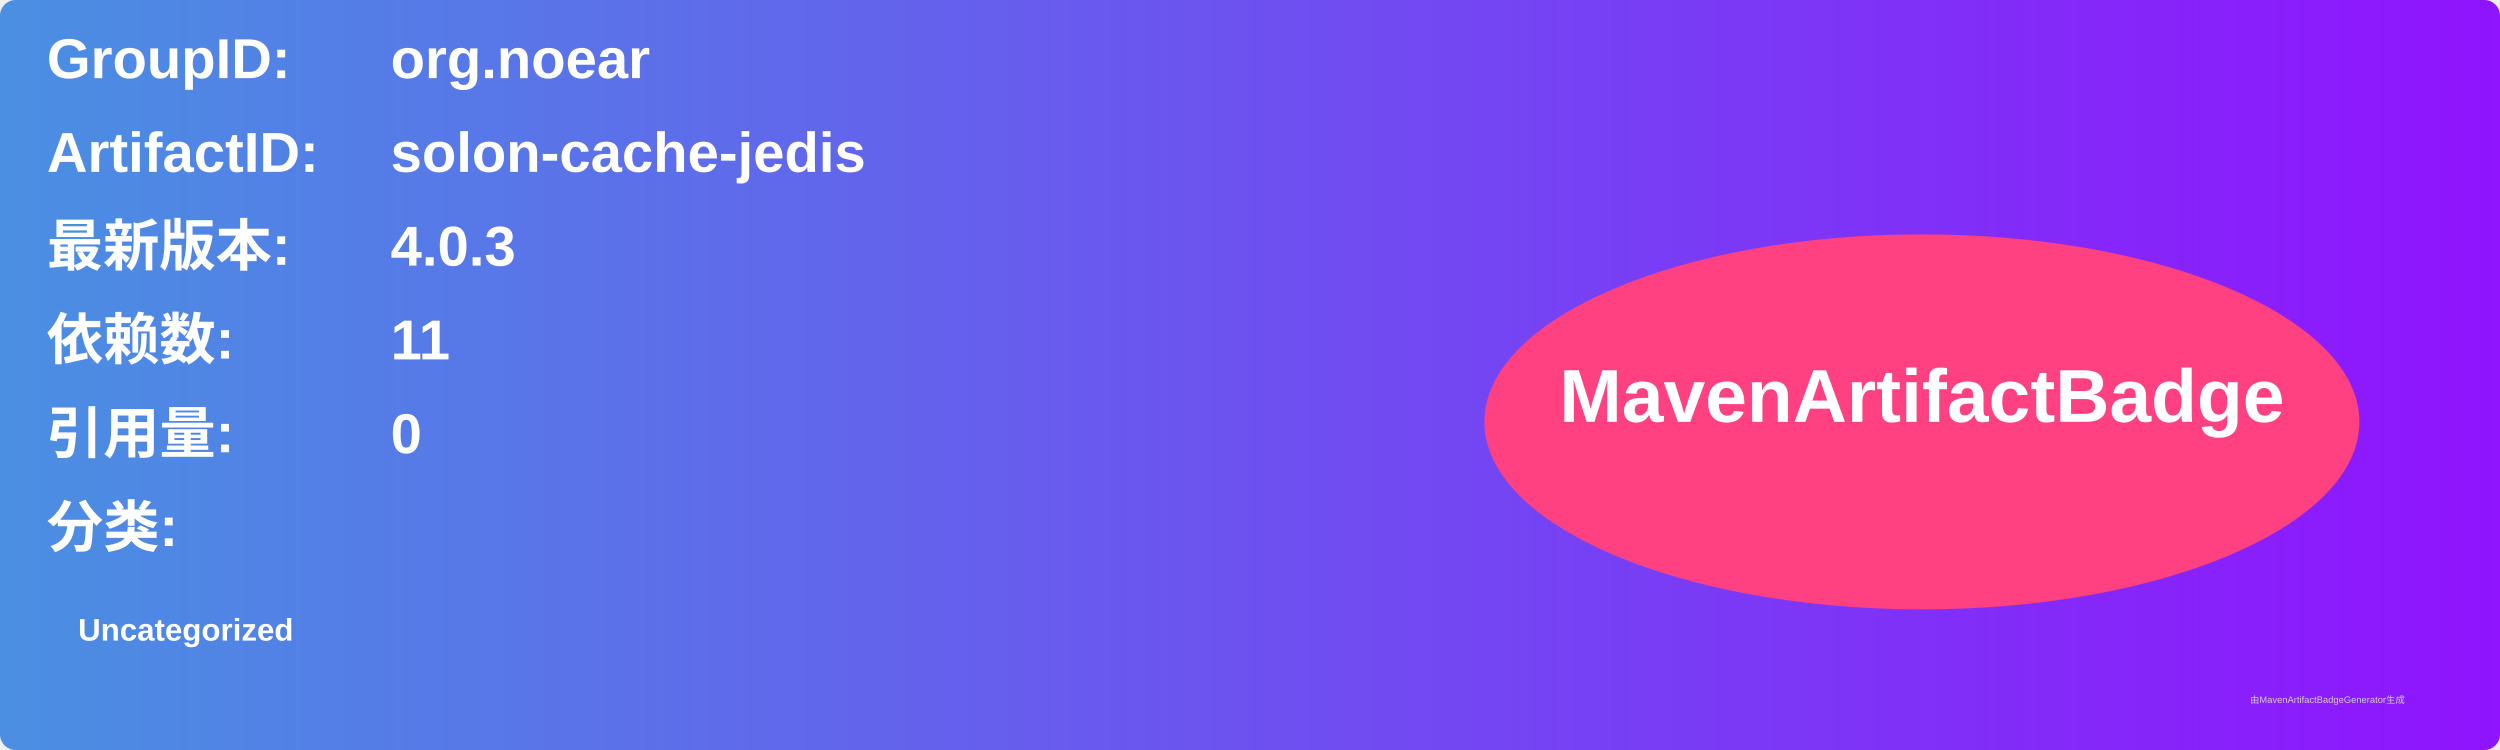
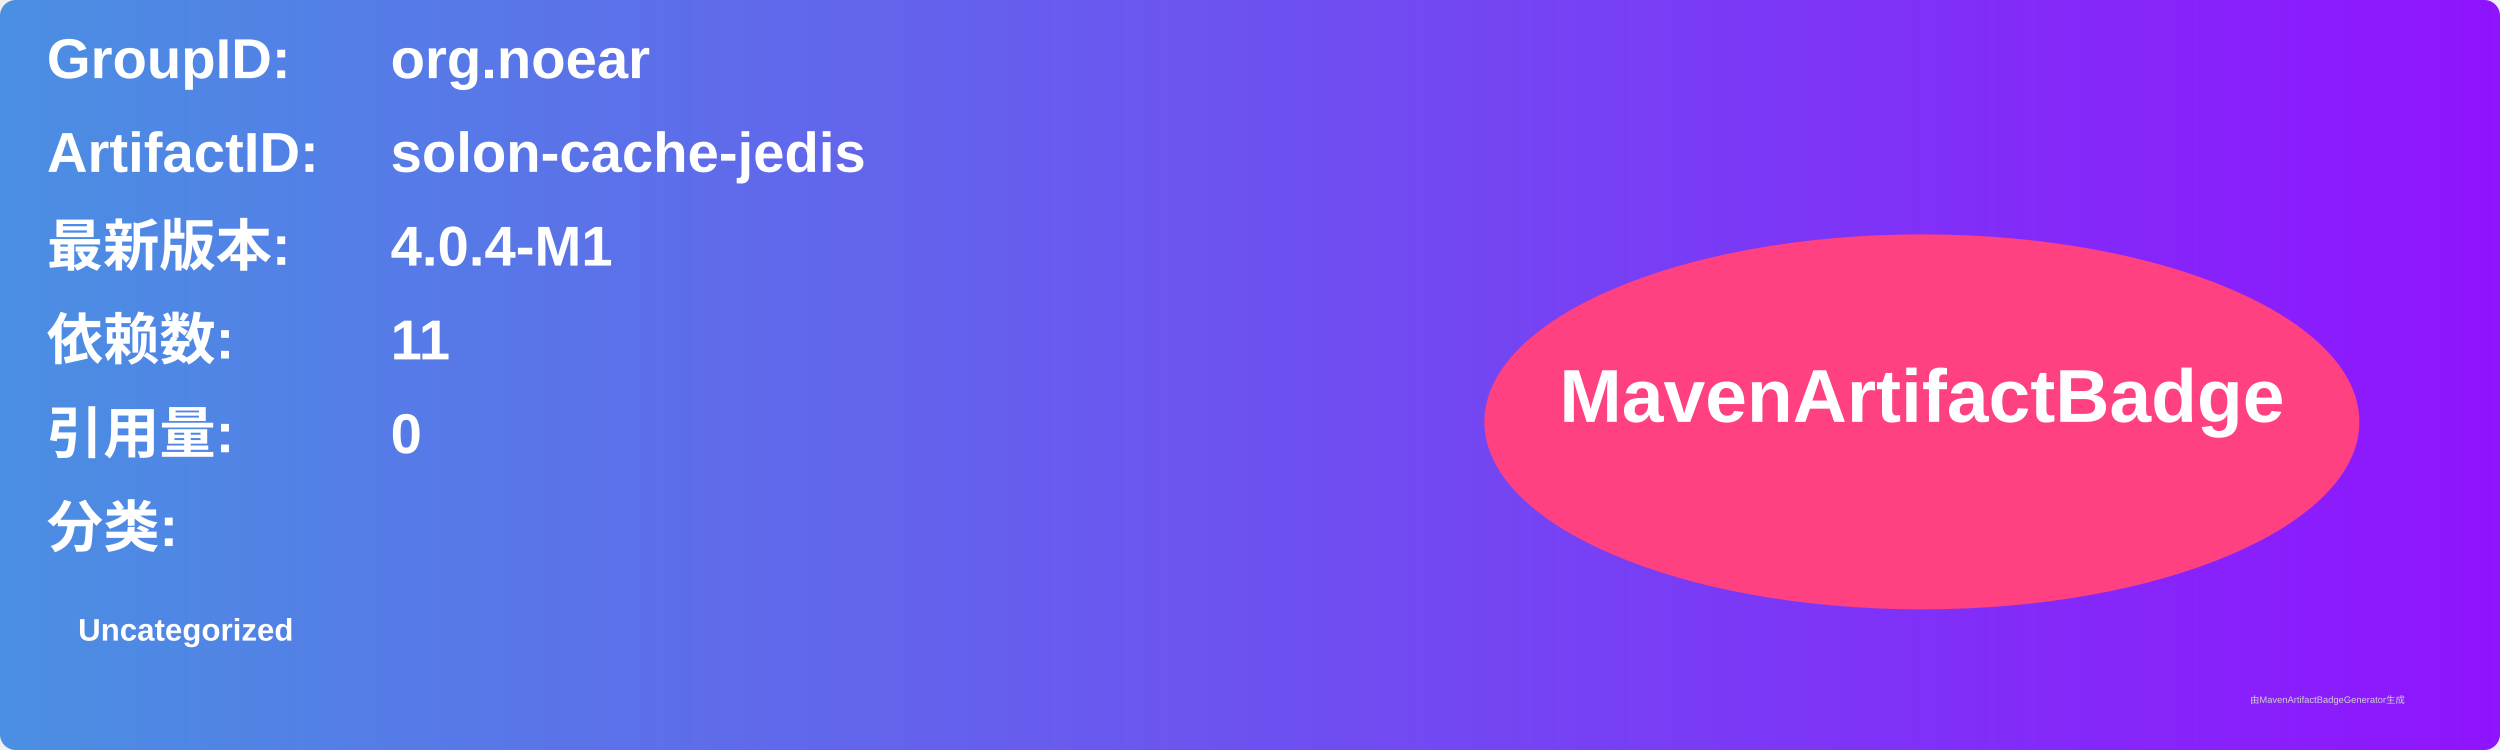
<svg xmlns="http://www.w3.org/2000/svg" width="800" height="240" viewBox="0 0 800 240">
  <linearGradient id="grad" x1="0%" y1="0%" x2="100%" y2="0%">
    <stop offset="0%" stop-color="#4a90e2" />
    <stop offset="100%" stop-color="#9013fe" />
  </linearGradient>
  <rect width="100%" height="100%" rx="5" ry="5" fill="url(#grad)" />
  <g transform="translate(15, 15)">
    <text x="0" y="10" font-family="Arial" font-size="18" fill="white" font-weight="bold" width="260">GroupID:</text>
    <text x="110" y="10" font-family="Arial" font-size="18" fill="white" font-weight="bold" width="460">org.noear</text>
    <text x="0" y="40" font-family="Arial" font-size="18" fill="white" font-weight="bold" width="260">ArtifactID:</text>
    <text x="110" y="40" font-family="Arial" font-size="18" fill="white" font-weight="bold" width="460">solon-cache-jedis</text>
    <text x="0" y="70" font-family="Arial" font-size="18" fill="white" font-weight="bold">最新版本:</text>
    <text x="110" y="70" font-family="Arial" font-size="18" fill="white" font-weight="bold">
-       <tspan font-weight="bold">4.0.3</tspan>
+       <tspan font-weight="bold">4.0.4-M1</tspan>
    </text>
    <text x="0" y="100" font-family="Arial" font-size="18" fill="white" font-weight="bold">依赖数: </text>
    <text x="110" y="100" font-family="Arial" font-size="18" fill="white">
      <tspan font-weight="bold">11</tspan>
    </text>
    <text x="0" y="130" font-family="Arial" font-size="18" fill="white" font-weight="bold">引用量: </text>
    <text x="110" y="130" font-family="Arial" font-size="18" fill="white">
      <tspan font-weight="bold">0</tspan>
    </text>
    <text x="0" y="160" font-family="Arial" font-size="18" fill="white" font-weight="bold">分类:</text>
    <text x="10" y="190" font-family="Arial" font-size="10" fill="white">
      <tspan font-weight="bold">Uncategorized</tspan>
    </text>
    <ellipse cx="600" cy="120" rx="140" ry="60" fill="#ff4081" />
    <text x="600" y="120" text-anchor="middle" font-family="Arial" font-size="24" fill="white" font-weight="bold">MavenArtifactBadge</text>
  </g>
  <text x="720" y="225" font-family="Arial" font-size="3" fill="#d0d0d0">由MavenArtifactBadgeGenerator生成</text>
</svg>
